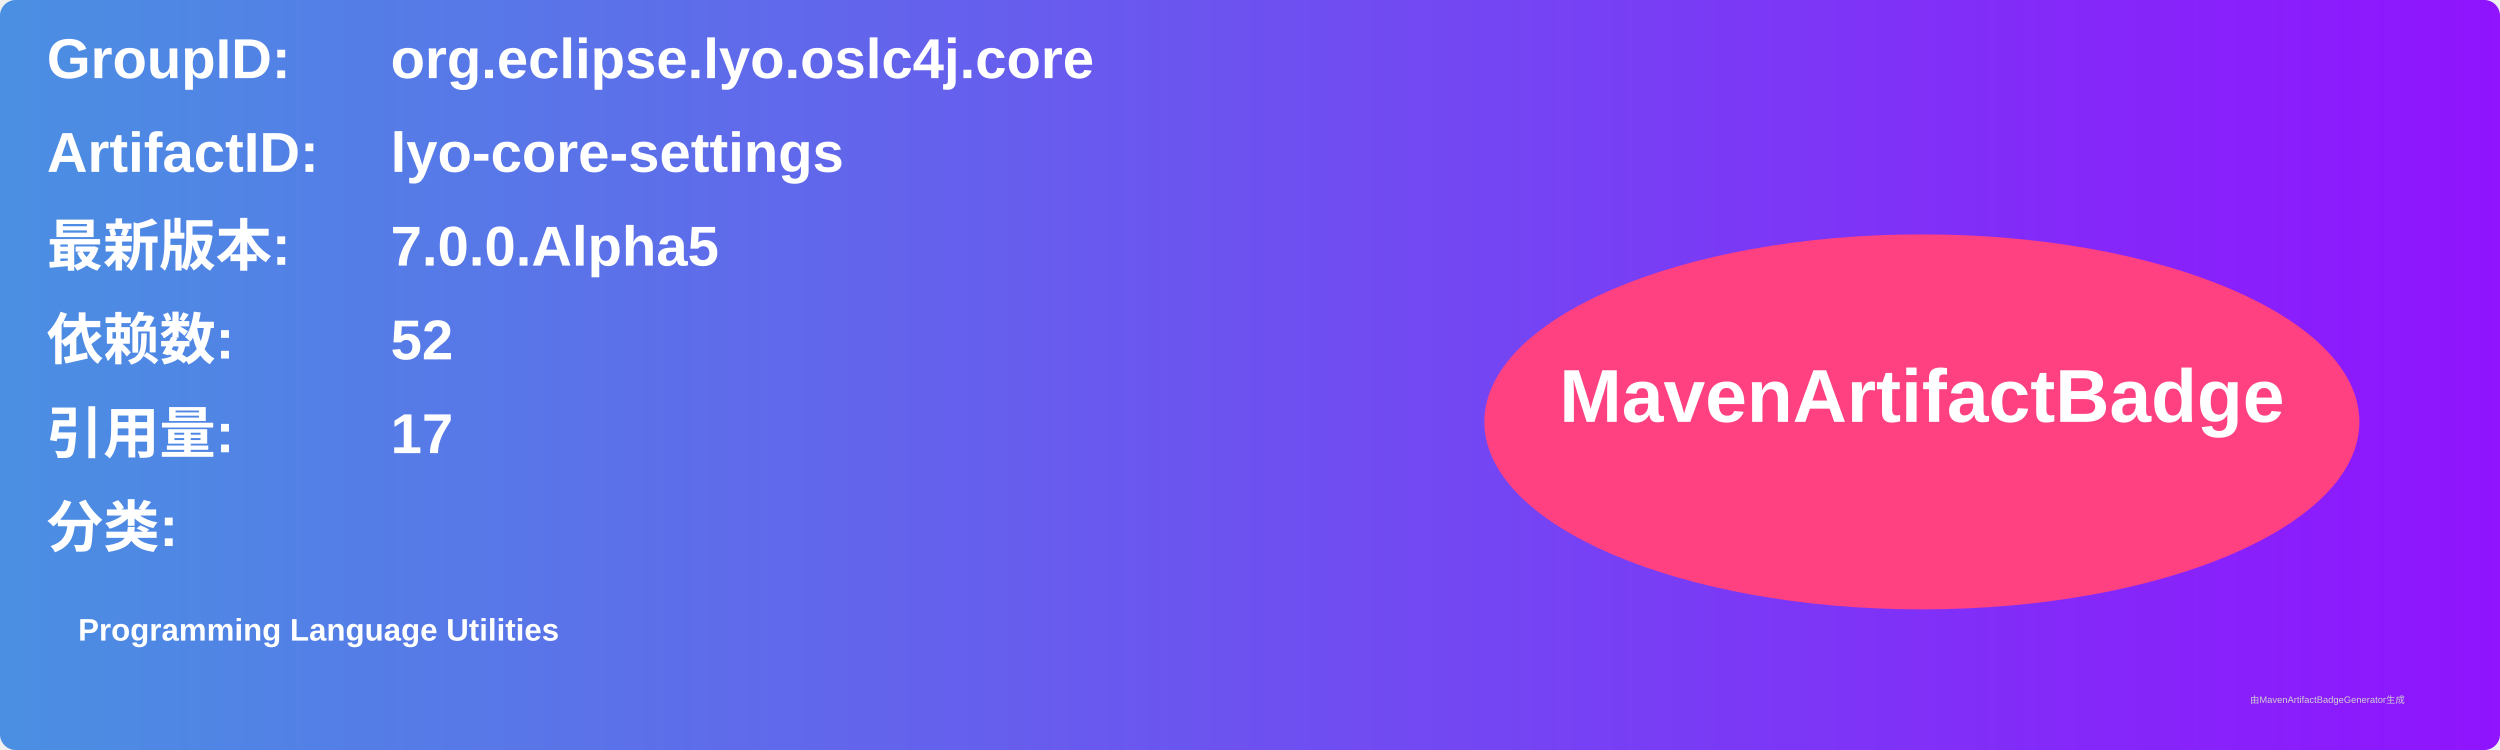
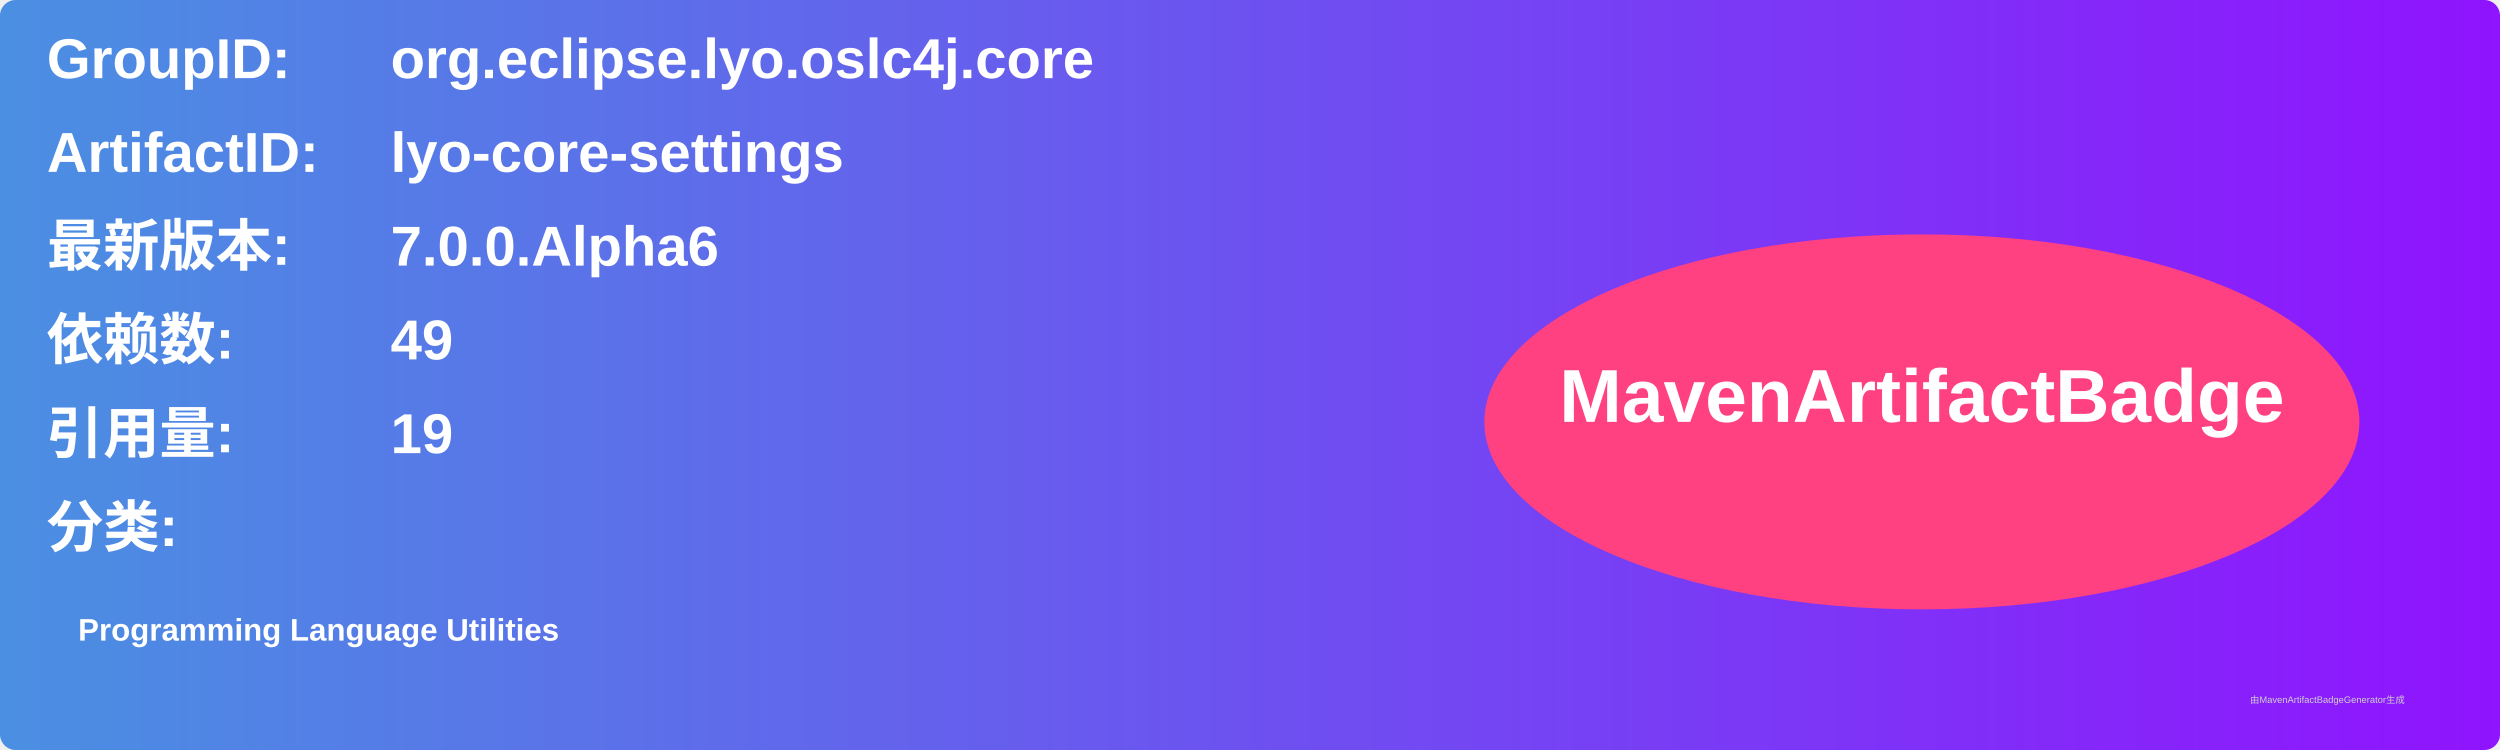
<svg xmlns="http://www.w3.org/2000/svg" width="800" height="240" viewBox="0 0 800 240">
  <linearGradient id="grad" x1="0%" y1="0%" x2="100%" y2="0%">
    <stop offset="0%" stop-color="#4a90e2" />
    <stop offset="100%" stop-color="#9013fe" />
  </linearGradient>
  <rect width="100%" height="100%" rx="5" ry="5" fill="url(#grad)" />
  <g transform="translate(15, 15)">
    <text x="0" y="10" font-family="Arial" font-size="18" fill="white" font-weight="bold" width="260">GroupID:</text>
    <text x="110" y="10" font-family="Arial" font-size="18" fill="white" font-weight="bold" width="460">org.eclipse.lyo.oslc4j.core</text>
    <text x="0" y="40" font-family="Arial" font-size="18" fill="white" font-weight="bold" width="260">ArtifactID:</text>
    <text x="110" y="40" font-family="Arial" font-size="18" fill="white" font-weight="bold" width="460">lyo-core-settings</text>
    <text x="0" y="70" font-family="Arial" font-size="18" fill="white" font-weight="bold">最新版本:</text>
    <text x="110" y="70" font-family="Arial" font-size="18" fill="white" font-weight="bold">
-       <tspan font-weight="bold">7.0.0.Alpha5</tspan>
+       <tspan font-weight="bold">7.0.0.Alpha6</tspan>
    </text>
    <text x="0" y="100" font-family="Arial" font-size="18" fill="white" font-weight="bold">依赖数: </text>
    <text x="110" y="100" font-family="Arial" font-size="18" fill="white">
-       <tspan font-weight="bold">52</tspan>
+       <tspan font-weight="bold">49</tspan>
    </text>
    <text x="0" y="130" font-family="Arial" font-size="18" fill="white" font-weight="bold">引用量: </text>
    <text x="110" y="130" font-family="Arial" font-size="18" fill="white">
-       <tspan font-weight="bold">17</tspan>
+       <tspan font-weight="bold">19</tspan>
    </text>
    <text x="0" y="160" font-family="Arial" font-size="18" fill="white" font-weight="bold">分类:</text>
    <text x="10" y="190" font-family="Arial" font-size="10" fill="white">
      <tspan font-weight="bold">Programming Language Utilities</tspan>
    </text>
    <ellipse cx="600" cy="120" rx="140" ry="60" fill="#ff4081" />
    <text x="600" y="120" text-anchor="middle" font-family="Arial" font-size="24" fill="white" font-weight="bold">MavenArtifactBadge</text>
  </g>
  <text x="720" y="225" font-family="Arial" font-size="3" fill="#d0d0d0">由MavenArtifactBadgeGenerator生成</text>
</svg>
